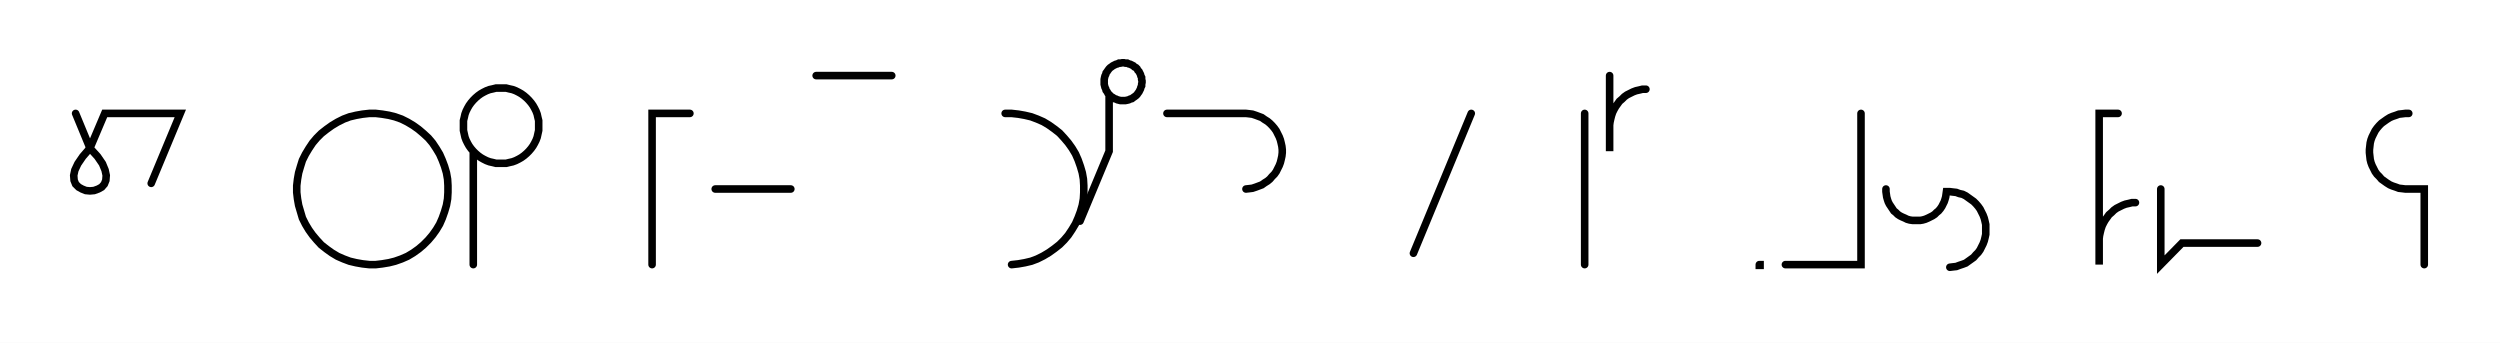
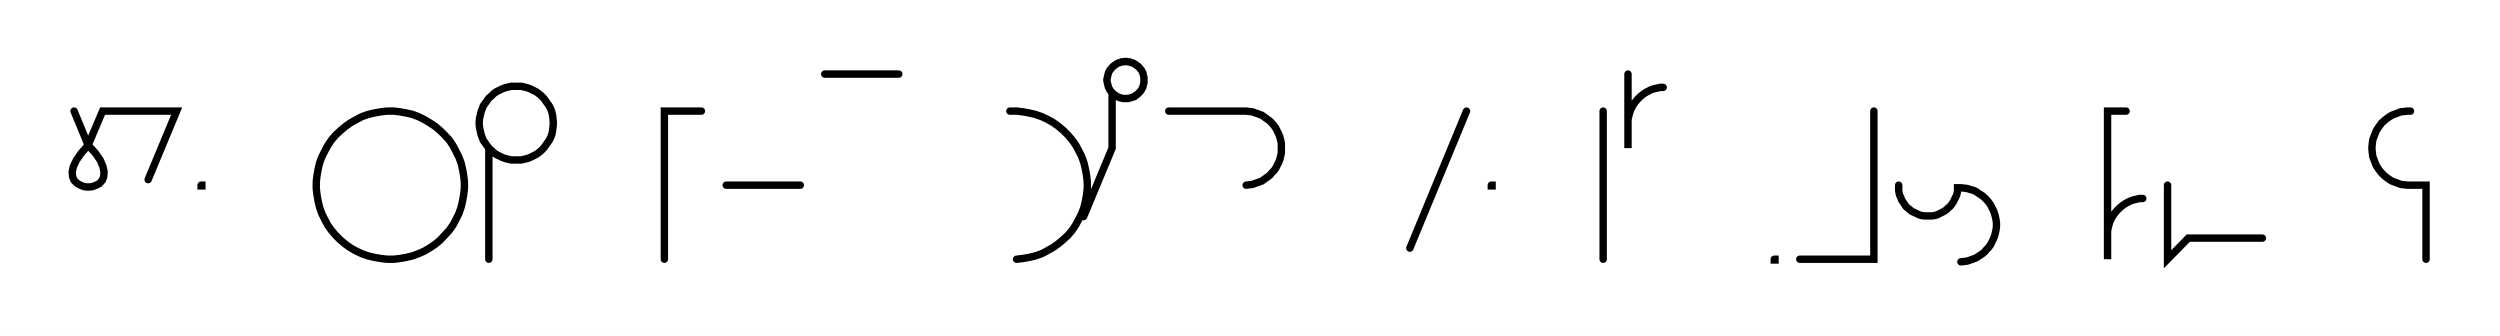
- <svg xmlns="http://www.w3.org/2000/svg" width="661.336" height="90.679" style="fill:none; stroke-linecap:round;">
+ <svg xmlns="http://www.w3.org/2000/svg" width="675.07" height="90.679" style="fill:none; stroke-linecap:round;">
  <rect width="100%" height="100%" fill="#FFFFFF" />
  <path stroke="#000000" stroke-width="2" d="M 375,75" />
  <path stroke="#000000" stroke-width="2" d="M 20,30 23.8,39.2" />
  <path stroke="#000000" stroke-width="2" d="M 23.8,39.2 25.8,41.4 27.1,43.3 27.8,45 28.1,46.4 28,47.7 27.6,48.7 26.9,49.5 26,50 24.9,50.4 23.8,50.5 22.7,50.4 21.7,50 20.8,49.5 20,48.7 19.6,47.7 19.5,46.4 19.8,45 20.6,43.3 21.9,41.4 23.8,39.2 27.7,30 47.7,30 40,48.5" />
  <path stroke="#000000" stroke-width="2" d="M 54.3,70" />
-   <path stroke="#000000" stroke-width="2" d="M 77.7,70" />
-   <path stroke="#000000" stroke-width="2" d="M 97.7,70 99.4,70 101.1,69.8 102.9,69.5 104.5,69.1 106.2,68.5 107.8,67.8 109.3,66.9 110.7,65.9 112,64.8 113.3,63.5 114.4,62.2 115.4,60.8 116.3,59.3 117,57.7 117.6,56 118.1,54.3 118.4,52.6 118.5,50.9 118.5,49.1 118.4,47.4 118.1,45.7 117.6,44 117,42.4 116.3,40.8 115.4,39.3 114.4,37.8 113.3,36.5 112,35.3 110.7,34.2 109.3,33.2 107.8,32.3 106.2,31.5 104.5,30.9 102.9,30.5 101.1,30.2 99.4,30 97.7,30 95.9,30.2 94.2,30.5 92.5,30.9 90.9,31.5 89.3,32.3 87.8,33.2 86.4,34.2 85,35.3 83.8,36.5 82.7,37.8 81.7,39.3 80.8,40.8 80,42.4 79.5,44 79,45.7 78.7,47.4 78.5,49.1 78.5,50.9 78.7,52.6 79,54.3 79.5,56 80,57.7 80.8,59.3 81.7,60.8 82.7,62.2 83.8,63.5 85,64.8 86.4,65.9 87.8,66.9 89.3,67.8 90.9,68.5 92.5,69.1 94.2,69.5 95.9,69.8 97.7,70" />
-   <path stroke="#000000" stroke-width="2" d="M 125.2,70" />
-   <path stroke="#000000" stroke-width="2" d="M 125.2,40 125.8,40.6 126.5,41.2 127.2,41.7 127.9,42.1 128.7,42.5 129.5,42.8 130.4,43 131.2,43.2 132.1,43.2 133,43.2 133.9,43.2 134.7,43 135.6,42.8 136.4,42.5 137.2,42.1 137.9,41.7 138.6,41.2 139.3,40.6 139.9,40 140.5,39.3 141,38.6 141.4,37.9 141.8,37.1 142.1,36.3 142.3,35.4 142.5,34.5 142.5,33.7 142.5,32.8 142.5,31.9 142.3,31.1 142.1,30.2 141.8,29.4 141.4,28.6 141,27.9 140.5,27.2 139.9,26.5 139.3,25.9 138.6,25.3 137.9,24.8 137.2,24.4 136.4,24 135.6,23.7 134.7,23.5 133.9,23.3 133,23.3 132.1,23.3 131.2,23.3 130.4,23.5 129.5,23.7 128.7,24 127.9,24.4 127.2,24.8 126.5,25.3 125.8,25.9 125.2,26.5 124.6,27.2 124.1,27.9 123.7,28.6 123.3,29.4 123,30.2 122.8,31.1 122.6,31.9 122.6,32.8 122.6,33.7 122.6,34.5 122.8,35.4 123,36.3 123.3,37.1 123.7,37.9 124.1,38.6 124.6,39.3 125.2,40 125.2,70" />
-   <path stroke="#000000" stroke-width="2" d="M 172.5,70" />
-   <path stroke="#000000" stroke-width="2" d="M 182.5,30 172.5,30 172.5,70" />
-   <path stroke="#000000" stroke-width="2" d="M 189.2,70" />
-   <path stroke="#000000" stroke-width="2" d="M 189.2,50 209.2,50" />
-   <path stroke="#000000" stroke-width="2" d="M 215.9,70" />
-   <path stroke="#000000" stroke-width="2" d="M 215.9,20 235.9,20" />
-   <path stroke="#000000" stroke-width="2" d="M 265.9,70" />
-   <path stroke="#000000" stroke-width="2" d="M 265.9,30 267.6,30 269.4,30.2 271.1,30.5 272.8,30.9 274.4,31.5 276,32.2 277.5,33.1 278.9,34.1 280.3,35.2 281.5,36.5 282.6,37.8 283.6,39.2 284.5,40.7 285.2,42.3 285.8,44 286.3,45.7 286.6,47.4 286.7,49.1 286.7,50.9 286.6,52.6 286.3,54.3 285.8,56 285.2,57.6 284.5,59.2 283.6,60.7 282.6,62.2 281.5,63.5 280.3,64.7 278.9,65.8 277.5,66.8 276,67.7 274.4,68.5 272.8,69.1 271.1,69.5 269.4,69.8 267.6,70" />
-   <path stroke="#000000" stroke-width="2" d="M 293.4,70" />
-   <path stroke="#000000" stroke-width="2" d="M 293.4,25 293.7,25.3 294,25.6 294.4,25.8 294.8,26.1 295.2,26.2 295.6,26.4 296,26.5 296.4,26.6 296.9,26.6 297.3,26.6 297.7,26.6 298.2,26.5 298.6,26.4 299,26.2 299.4,26.1 299.8,25.8 300.1,25.6 300.5,25.3 300.8,25 301,24.7 301.3,24.3 301.5,23.9 301.7,23.5 301.8,23.1 302,22.7 302,22.3 302.1,21.8 302.1,21.4 302,21 302,20.5 301.8,20.1 301.7,19.7 301.5,19.3 301.3,18.9 301,18.6 300.8,18.2 300.5,17.9 300.1,17.7 299.8,17.4 299.4,17.2 299,17 298.6,16.9 298.2,16.7 297.7,16.7 297.3,16.6 296.9,16.6 296.4,16.7 296,16.7 295.6,16.9 295.2,17 294.8,17.2 294.4,17.4 294,17.7 293.7,17.9 293.4,18.2 293.1,18.6 292.9,18.9 292.6,19.3 292.5,19.7 292.3,20.1 292.2,20.5 292.1,21 292.1,21.4 292.1,21.8 292.1,22.3 292.2,22.7 292.3,23.1 292.5,23.5 292.6,23.9 292.9,24.3 293.1,24.7 293.4,25 293.4,40 285.7,58.5" />
-   <path stroke="#000000" stroke-width="2" d="M 308.7,70" />
-   <path stroke="#000000" stroke-width="2" d="M 308.7,30 328.7,30 329.6,30 330.5,30.1 331.3,30.2 332.2,30.5 333,30.8 333.8,31.1 334.5,31.6 335.3,32.1 335.9,32.6 336.5,33.2 337.1,33.9 337.6,34.6 338,35.4 338.4,36.2 338.7,37 338.9,37.8 339.1,38.7 339.2,39.6 339.2,40.4 339.1,41.3 338.9,42.2 338.7,43 338.4,43.8 338,44.6 337.6,45.4 337.1,46.1 336.5,46.7 335.9,47.4 335.3,47.9 334.5,48.4 333.8,48.9 333,49.2 332.2,49.5 331.3,49.8 330.5,49.9 329.6,50" />
-   <path stroke="#000000" stroke-width="2" d="M 369.2,70" />
-   <path stroke="#000000" stroke-width="2" d="M 389.2,30 373.9,67" />
-   <path stroke="#000000" stroke-width="2" d="M 395.8,70" />
-   <path stroke="#000000" stroke-width="2" d="M 419.2,70" />
-   <path stroke="#000000" stroke-width="2" d="M 419.2,30 419.2,70" />
-   <path stroke="#000000" stroke-width="2" d="M 425.8,70" />
-   <path stroke="#000000" stroke-width="2" d="M 425.8,20 425.8,40 425.8,34 425.8,33.1 425.9,32.3 426.1,31.4 426.3,30.6 426.6,29.7 427,28.9 427.4,28.2 427.9,27.5 428.4,26.8 429.1,26.2 429.7,25.6 430.4,25.1 431.2,24.7 432,24.3 432.8,24 433.7,23.8 434.5,23.6 435.4,23.6" />
-   <path stroke="#000000" stroke-width="2" d="M 465.4,70" />
-   <path stroke="#000000" stroke-width="2" d="M 465.4,70 465.6,70 465.6,70.2 465.4,70.2 465.4,70" />
-   <path stroke="#000000" stroke-width="2" d="M 472.3,70" />
-   <path stroke="#000000" stroke-width="2" d="M 492.3,30 492.3,70 472.3,70" />
-   <path stroke="#000000" stroke-width="2" d="M 498.9,70" />
-   <path stroke="#000000" stroke-width="2" d="M 498.9,50 498.9,50.7 499,51.4 499.1,52.1 499.3,52.8 499.5,53.4 499.8,54 500.2,54.6 500.6,55.2 501,55.8 501.5,56.2 502,56.7 502.6,57.1 503.2,57.4 503.9,57.7 504.5,58 505.2,58.2 505.9,58.3 506.6,58.3 507.3,58.3 508,58.3 508.6,58.2 509.3,58 510,57.7 510.6,57.4 511.2,57.1 511.8,56.7 512.3,56.2 512.8,55.8 513.3,55.2 513.7,54.6 514,54 514.3,53.4 514.5,52.8 514.7,52.1 514.8,51.4 514.9,50.7 515.8,50.7 516.6,50.8 517.5,50.9 518.3,51.2 519.2,51.4 520,51.8 520.7,52.3 521.4,52.8 522.1,53.3 522.7,53.9 523.3,54.6 523.8,55.3 524.2,56.1 524.6,56.9 524.9,57.7 525.1,58.5 525.3,59.4 525.3,60.3 525.3,61.1 525.3,62 525.1,62.9 524.9,63.7 524.6,64.5 524.2,65.3 523.8,66.1 523.3,66.8 522.7,67.4 522.1,68.1 521.4,68.6 520.7,69.1 520,69.6 519.2,69.9 518.3,70.2 517.5,70.5 516.6,70.6 515.8,70.7" />
-   <path stroke="#000000" stroke-width="2" d="M 555.3,70" />
-   <path stroke="#000000" stroke-width="2" d="M 560.3,30 555.3,30 555.3,50 555.3,70 555.3,64 555.3,63.1 555.4,62.3 555.6,61.4 555.8,60.6 556.1,59.7 556.5,58.9 556.9,58.2 557.4,57.5 557.9,56.8 558.6,56.2 559.2,55.6 559.9,55.1 560.7,54.7 561.5,54.3 562.3,54 563.2,53.8 564,53.6 564.9,53.6" />
-   <path stroke="#000000" stroke-width="2" d="M 571.6,70" />
-   <path stroke="#000000" stroke-width="2" d="M 571.6,50 571.6,70 577.2,64.3 597.2,64.3" />
-   <path stroke="#000000" stroke-width="2" d="M 627.2,70" />
-   <path stroke="#000000" stroke-width="2" d="M 637.2,30 636.3,30 635.5,30.1 634.6,30.2 633.8,30.5 632.9,30.8 632.2,31.1 631.4,31.6 630.7,32.1 630,32.6 629.4,33.2 628.8,33.9 628.3,34.6 627.9,35.4 627.5,36.2 627.2,37 627,37.8 626.9,38.7 626.8,39.6 626.8,40.4 626.9,41.3 627,42.2 627.2,43 627.5,43.8 627.9,44.6 628.3,45.4 628.8,46.1 629.4,46.7 630,47.4 630.7,47.9 631.4,48.4 632.2,48.9 632.9,49.2 633.8,49.5 634.6,49.8 635.5,49.9 636.3,50 641.3,50 641.3,70" />
-   <path stroke="#000000" stroke-width="2" d="M 671.3,70" />
+   <path stroke="#000000" stroke-width="2" d="M 54.3,50 54.5,50 54.5,50.2 54.3,50.2 54.3,50" />
+   <path stroke="#000000" stroke-width="2" d="M 84.5,70" />
+   <path stroke="#000000" stroke-width="2" d="M 104.5,70 106.3,70 108,69.8 109.7,69.5 111.4,69.1 113,68.5 114.6,67.8 116.1,66.9 117.6,65.9 118.9,64.8 120.1,63.5 121.3,62.2 122.3,60.8 123.1,59.3 123.9,57.7 124.5,56 124.9,54.3 125.2,52.6 125.4,50.9 125.4,49.1 125.2,47.4 124.9,45.7 124.5,44 123.9,42.4 123.1,40.8 122.3,39.3 121.3,37.8 120.1,36.5 118.9,35.3 117.6,34.2 116.1,33.2 114.6,32.3 113,31.5 111.4,30.9 109.7,30.5 108,30.2 106.3,30 104.5,30 102.8,30.2 101.1,30.5 99.4,30.9 97.7,31.5 96.2,32.3 94.6,33.2 93.2,34.2 91.9,35.3 90.6,36.5 89.5,37.8 88.5,39.3 87.7,40.8 86.9,42.4 86.3,44 85.9,45.7 85.6,47.4 85.4,49.1 85.4,50.9 85.6,52.6 85.9,54.3 86.3,56 86.9,57.7 87.7,59.3 88.5,60.8 89.5,62.2 90.6,63.5 91.9,64.8 93.2,65.9 94.6,66.9 96.2,67.8 97.7,68.5 99.4,69.1 101.1,69.5 102.8,69.8 104.5,70" />
+   <path stroke="#000000" stroke-width="2" d="M 132,70" />
+   <path stroke="#000000" stroke-width="2" d="M 132,40 132.7,40.6 133.3,41.2 134,41.7 134.8,42.1 135.6,42.5 136.4,42.8 137.2,43 138.1,43.2 139,43.2 139.8,43.2 140.7,43.2 141.6,43 142.4,42.8 143.2,42.5 144,42.1 144.8,41.7 145.5,41.2 146.2,40.6 146.8,40 147.3,39.3 147.8,38.6 148.3,37.9 148.7,37.1 149,36.3 149.2,35.4 149.3,34.5 149.4,33.7 149.4,32.8 149.3,31.9 149.2,31.1 149,30.2 148.7,29.4 148.3,28.6 147.8,27.9 147.3,27.2 146.8,26.5 146.2,25.9 145.5,25.3 144.8,24.8 144,24.4 143.2,24 142.4,23.7 141.6,23.5 140.7,23.3 139.8,23.3 139,23.3 138.1,23.3 137.2,23.5 136.4,23.7 135.6,24 134.8,24.4 134,24.8 133.3,25.3 132.7,25.9 132,26.5 131.5,27.2 131,27.9 130.5,28.6 130.2,29.4 129.9,30.2 129.7,31.1 129.5,31.9 129.4,32.8 129.4,33.7 129.5,34.5 129.7,35.4 129.9,36.3 130.2,37.1 130.5,37.9 131,38.6 131.5,39.3 132,40 132,70" />
+   <path stroke="#000000" stroke-width="2" d="M 179.4,70" />
+   <path stroke="#000000" stroke-width="2" d="M 189.4,30 179.4,30 179.4,70" />
+   <path stroke="#000000" stroke-width="2" d="M 196.1,70" />
+   <path stroke="#000000" stroke-width="2" d="M 196.1,50 216.1,50" />
+   <path stroke="#000000" stroke-width="2" d="M 222.7,70" />
+   <path stroke="#000000" stroke-width="2" d="M 222.7,20 242.7,20" />
+   <path stroke="#000000" stroke-width="2" d="M 272.7,70" />
+   <path stroke="#000000" stroke-width="2" d="M 272.7,30 274.5,30 276.2,30.2 277.9,30.5 279.6,30.9 281.3,31.5 282.8,32.2 284.4,33.1 285.8,34.1 287.1,35.2 288.4,36.5 289.5,37.8 290.5,39.2 291.3,40.7 292.1,42.3 292.7,44 293.1,45.7 293.4,47.4 293.6,49.1 293.6,50.9 293.4,52.6 293.1,54.3 292.7,56 292.1,57.6 291.3,59.2 290.5,60.7 289.5,62.2 288.4,63.5 287.1,64.7 285.8,65.8 284.4,66.8 282.8,67.7 281.3,68.5 279.6,69.1 277.9,69.5 276.2,69.8 274.5,70" />
+   <path stroke="#000000" stroke-width="2" d="M 300.3,70" />
+   <path stroke="#000000" stroke-width="2" d="M 300.3,25 300.6,25.3 300.9,25.6 301.3,25.8 301.6,26.1 302,26.2 302.4,26.4 302.9,26.5 303.3,26.6 303.7,26.6 304.2,26.6 304.6,26.6 305,26.5 305.4,26.4 305.9,26.2 306.3,26.1 306.6,25.8 307,25.6 307.3,25.3 307.6,25 307.9,24.7 308.2,24.3 308.4,23.9 308.6,23.5 308.7,23.1 308.8,22.7 308.9,22.3 308.9,21.8 308.9,21.4 308.9,21 308.8,20.5 308.7,20.1 308.6,19.7 308.4,19.3 308.2,18.9 307.9,18.6 307.6,18.2 307.3,17.9 307,17.7 306.6,17.4 306.3,17.2 305.9,17 305.4,16.9 305,16.7 304.6,16.7 304.2,16.6 303.7,16.6 303.3,16.7 302.9,16.7 302.4,16.9 302,17 301.6,17.2 301.3,17.4 300.9,17.7 300.6,17.9 300.3,18.2 300,18.6 299.7,18.9 299.5,19.3 299.3,19.7 299.2,20.1 299.1,20.5 299,21 298.9,21.4 298.9,21.8 299,22.3 299.1,22.7 299.2,23.1 299.3,23.5 299.5,23.9 299.7,24.3 300,24.7 300.3,25 300.3,40 292.6,58.5" />
+   <path stroke="#000000" stroke-width="2" d="M 315.6,70" />
+   <path stroke="#000000" stroke-width="2" d="M 315.6,30 335.6,30 336.5,30 337.3,30.1 338.2,30.2 339,30.5 339.9,30.8 340.7,31.1 341.4,31.6 342.1,32.1 342.8,32.6 343.4,33.2 344,33.9 344.5,34.6 344.9,35.4 345.3,36.2 345.6,37 345.8,37.8 346,38.7 346,39.6 346,40.4 346,41.3 345.8,42.2 345.6,43 345.3,43.8 344.9,44.6 344.5,45.4 344,46.1 343.4,46.7 342.8,47.4 342.1,47.9 341.4,48.4 340.7,48.9 339.9,49.2 339,49.5 338.2,49.8 337.3,49.9 336.5,50" />
+   <path stroke="#000000" stroke-width="2" d="M 376,70" />
+   <path stroke="#000000" stroke-width="2" d="M 396,30 380.7,67" />
+   <path stroke="#000000" stroke-width="2" d="M 402.7,70" />
+   <path stroke="#000000" stroke-width="2" d="M 402.7,50 402.9,50 402.9,50.2 402.7,50.2 402.7,50" />
+   <path stroke="#000000" stroke-width="2" d="M 432.9,70" />
+   <path stroke="#000000" stroke-width="2" d="M 432.9,30 432.9,70" />
+   <path stroke="#000000" stroke-width="2" d="M 439.6,70" />
+   <path stroke="#000000" stroke-width="2" d="M 439.6,20 439.6,40 439.6,34 439.6,33.1 439.6,32.3 439.8,31.4 440,30.6 440.3,29.7 440.7,28.9 441.1,28.2 441.6,27.5 442.2,26.8 442.8,26.2 443.5,25.6 444.2,25.1 444.9,24.7 445.7,24.3 446.5,24 447.4,23.8 448.3,23.6 449.1,23.6" />
+   <path stroke="#000000" stroke-width="2" d="M 479.1,70" />
+   <path stroke="#000000" stroke-width="2" d="M 479.1,70 479.3,70 479.3,70.2 479.1,70.2 479.1,70" />
+   <path stroke="#000000" stroke-width="2" d="M 486,70" />
+   <path stroke="#000000" stroke-width="2" d="M 506,30 506,70 486,70" />
+   <path stroke="#000000" stroke-width="2" d="M 512.7,70" />
+   <path stroke="#000000" stroke-width="2" d="M 512.7,50 512.7,50.7 512.7,51.4 512.8,52.1 513,52.8 513.3,53.4 513.5,54 513.9,54.6 514.3,55.2 514.7,55.8 515.2,56.2 515.8,56.7 516.3,57.1 517,57.4 517.6,57.7 518.2,58 518.9,58.2 519.6,58.3 520.3,58.3 521,58.3 521.7,58.3 522.4,58.2 523.1,58 523.7,57.7 524.3,57.4 524.9,57.1 525.5,56.7 526,56.2 526.5,55.8 527,55.2 527.4,54.6 527.7,54 528,53.4 528.3,52.8 528.5,52.1 528.6,51.4 528.6,50.7 529.5,50.7 530.4,50.8 531.2,50.9 532.1,51.2 532.9,51.4 533.7,51.8 534.4,52.3 535.2,52.8 535.8,53.3 536.4,53.9 537,54.6 537.5,55.3 537.9,56.1 538.3,56.9 538.6,57.7 538.8,58.5 539,59.4 539.1,60.3 539.1,61.1 539,62 538.8,62.9 538.6,63.7 538.3,64.5 537.9,65.3 537.5,66.1 537,66.8 536.4,67.4 535.8,68.1 535.2,68.6 534.4,69.1 533.7,69.6 532.9,69.9 532.1,70.2 531.2,70.5 530.4,70.6 529.5,70.7" />
+   <path stroke="#000000" stroke-width="2" d="M 569.1,70" />
+   <path stroke="#000000" stroke-width="2" d="M 574.1,30 569.1,30 569.1,50 569.1,70 569.1,64 569.1,63.1 569.1,62.3 569.3,61.4 569.5,60.6 569.8,59.7 570.2,58.9 570.6,58.2 571.1,57.5 571.7,56.8 572.3,56.2 573,55.6 573.7,55.1 574.4,54.7 575.2,54.3 576,54 576.9,53.8 577.7,53.6 578.6,53.6" />
+   <path stroke="#000000" stroke-width="2" d="M 585.3,70" />
+   <path stroke="#000000" stroke-width="2" d="M 585.3,50 585.3,70 590.9,64.3 610.9,64.3" />
+   <path stroke="#000000" stroke-width="2" d="M 640.9,70" />
+   <path stroke="#000000" stroke-width="2" d="M 650.9,30 650.1,30 649.2,30.1 648.3,30.2 647.5,30.5 646.7,30.8 645.9,31.1 645.1,31.6 644.4,32.1 643.8,32.6 643.1,33.2 642.6,33.9 642.1,34.6 641.6,35.4 641.3,36.2 641,37 640.7,37.8 640.6,38.7 640.5,39.6 640.5,40.4 640.6,41.3 640.7,42.2 641,43 641.3,43.8 641.6,44.6 642.1,45.4 642.6,46.1 643.1,46.7 643.8,47.4 644.4,47.9 645.1,48.4 645.9,48.9 646.7,49.2 647.5,49.5 648.3,49.8 649.2,49.9 650.1,50 655.1,50 655.1,70" />
+   <path stroke="#000000" stroke-width="2" d="M 685.1,70" />
</svg>
